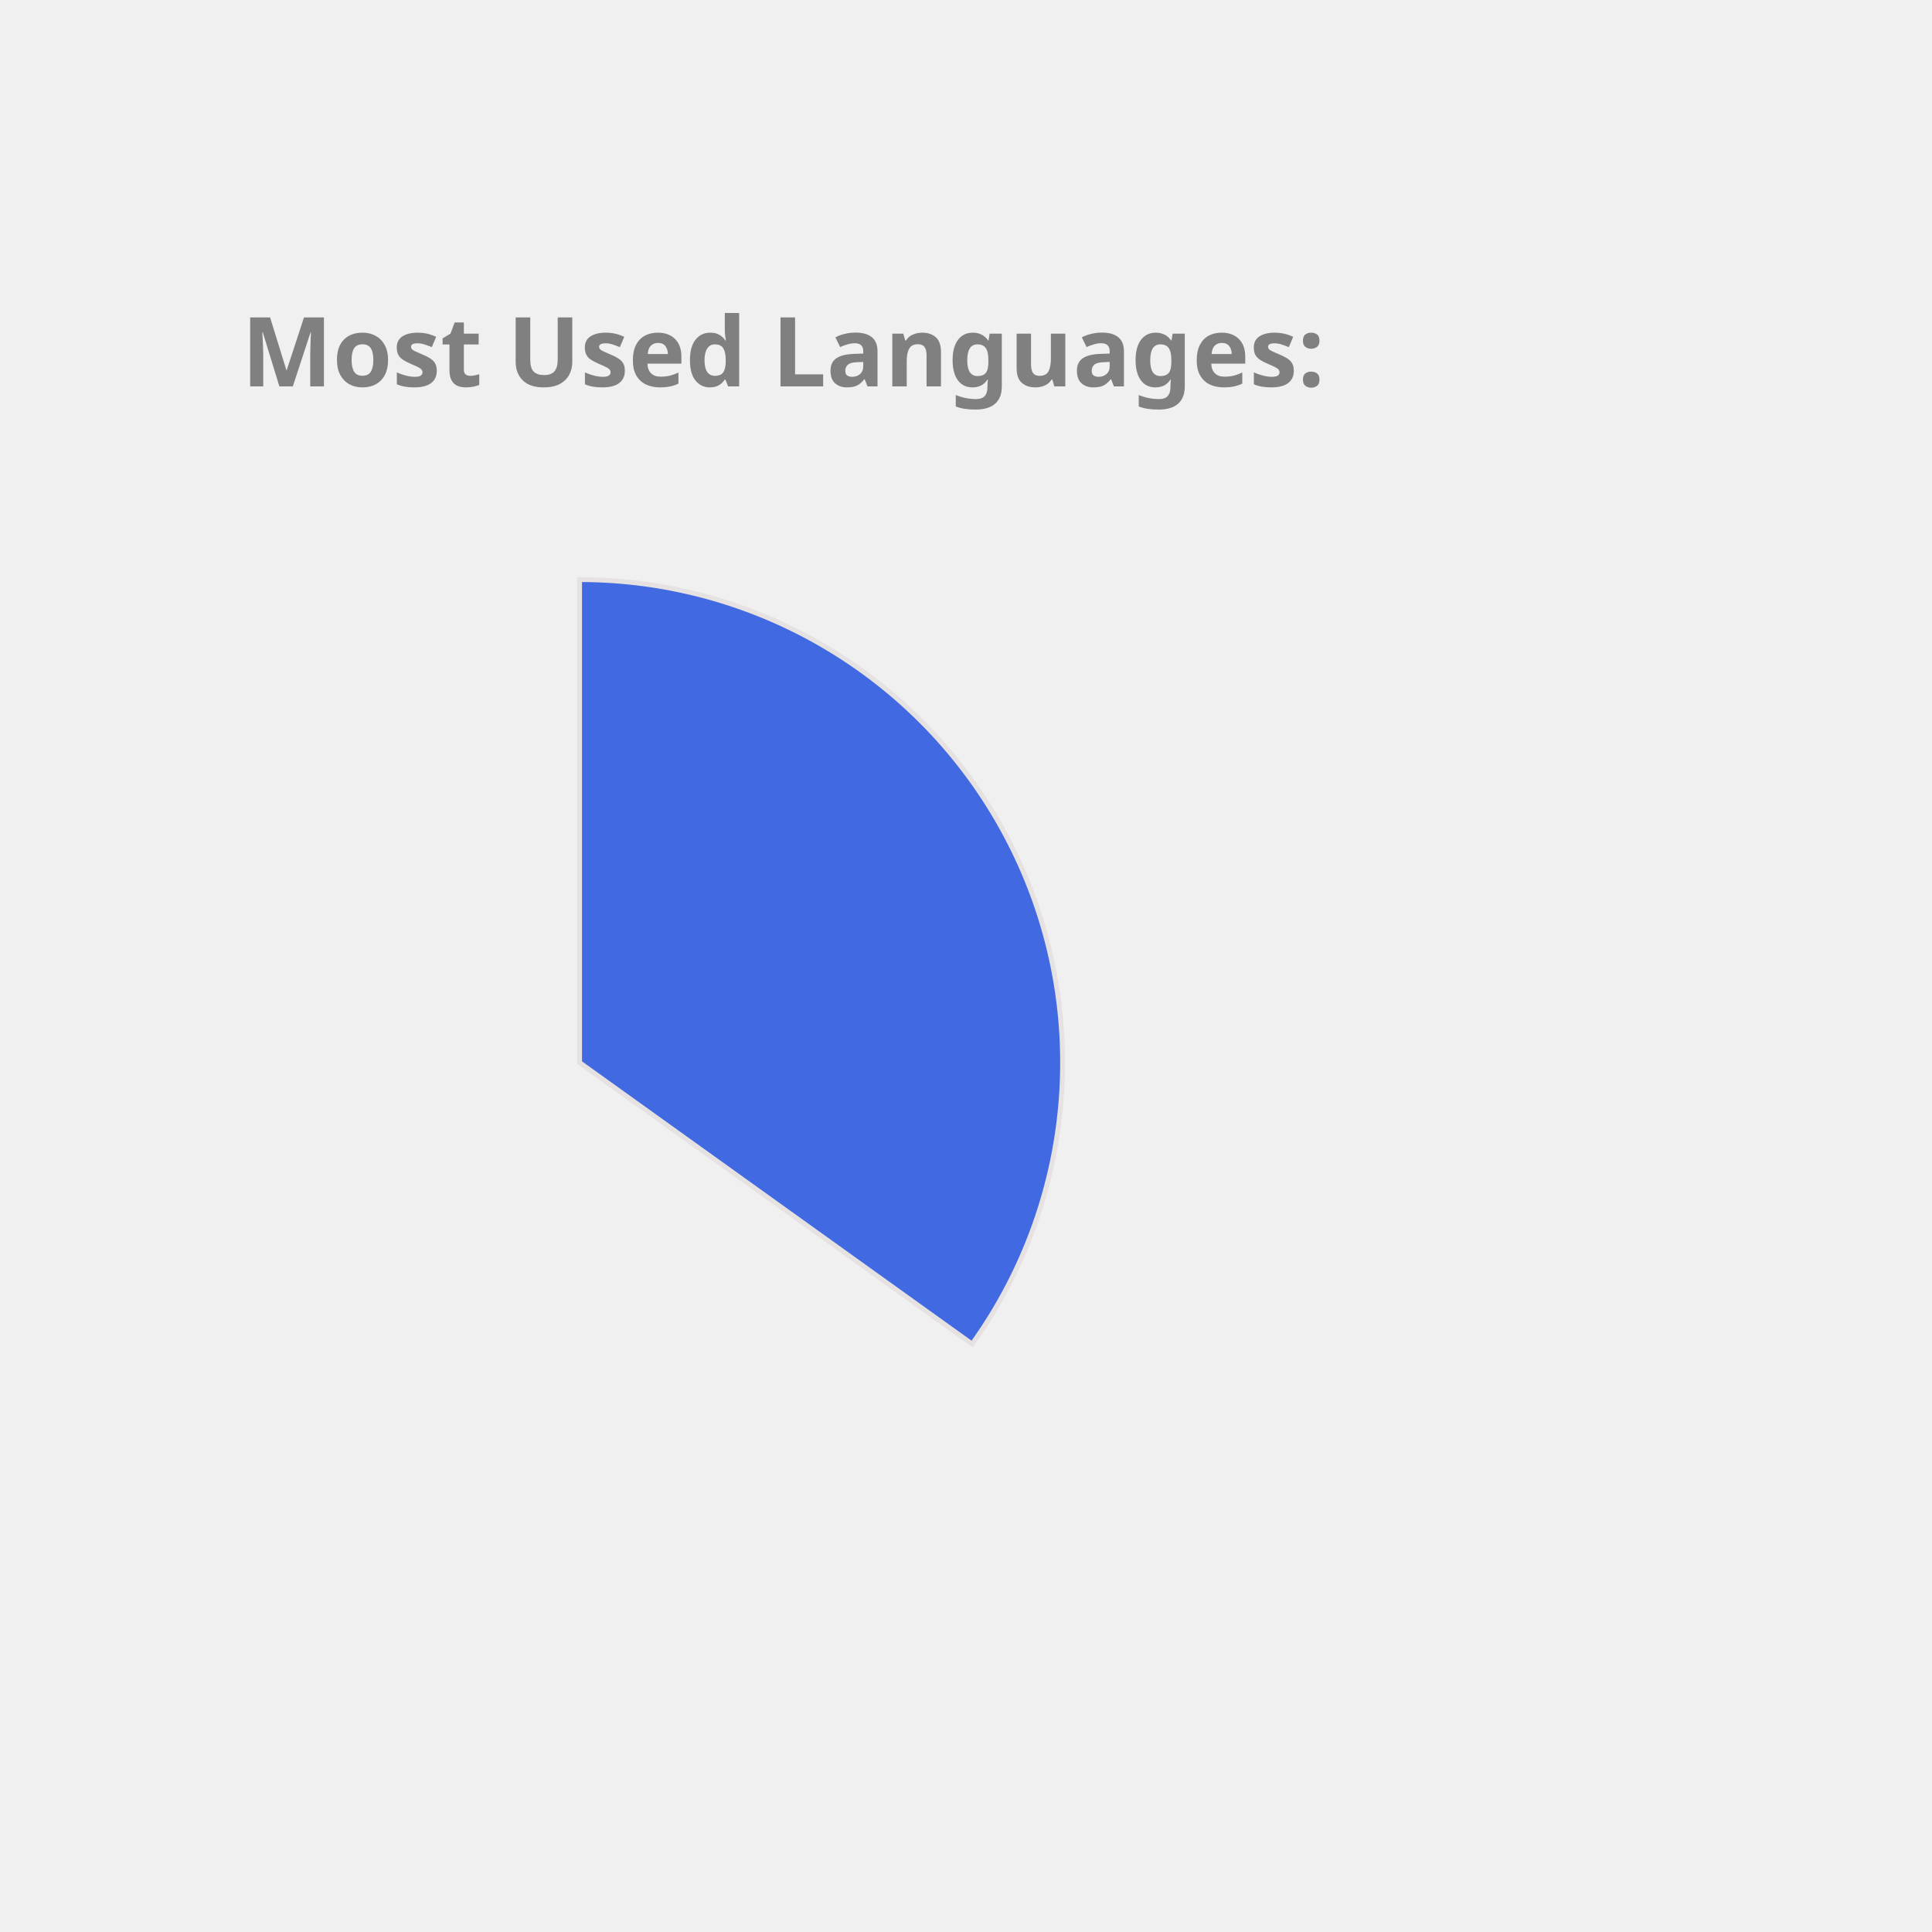
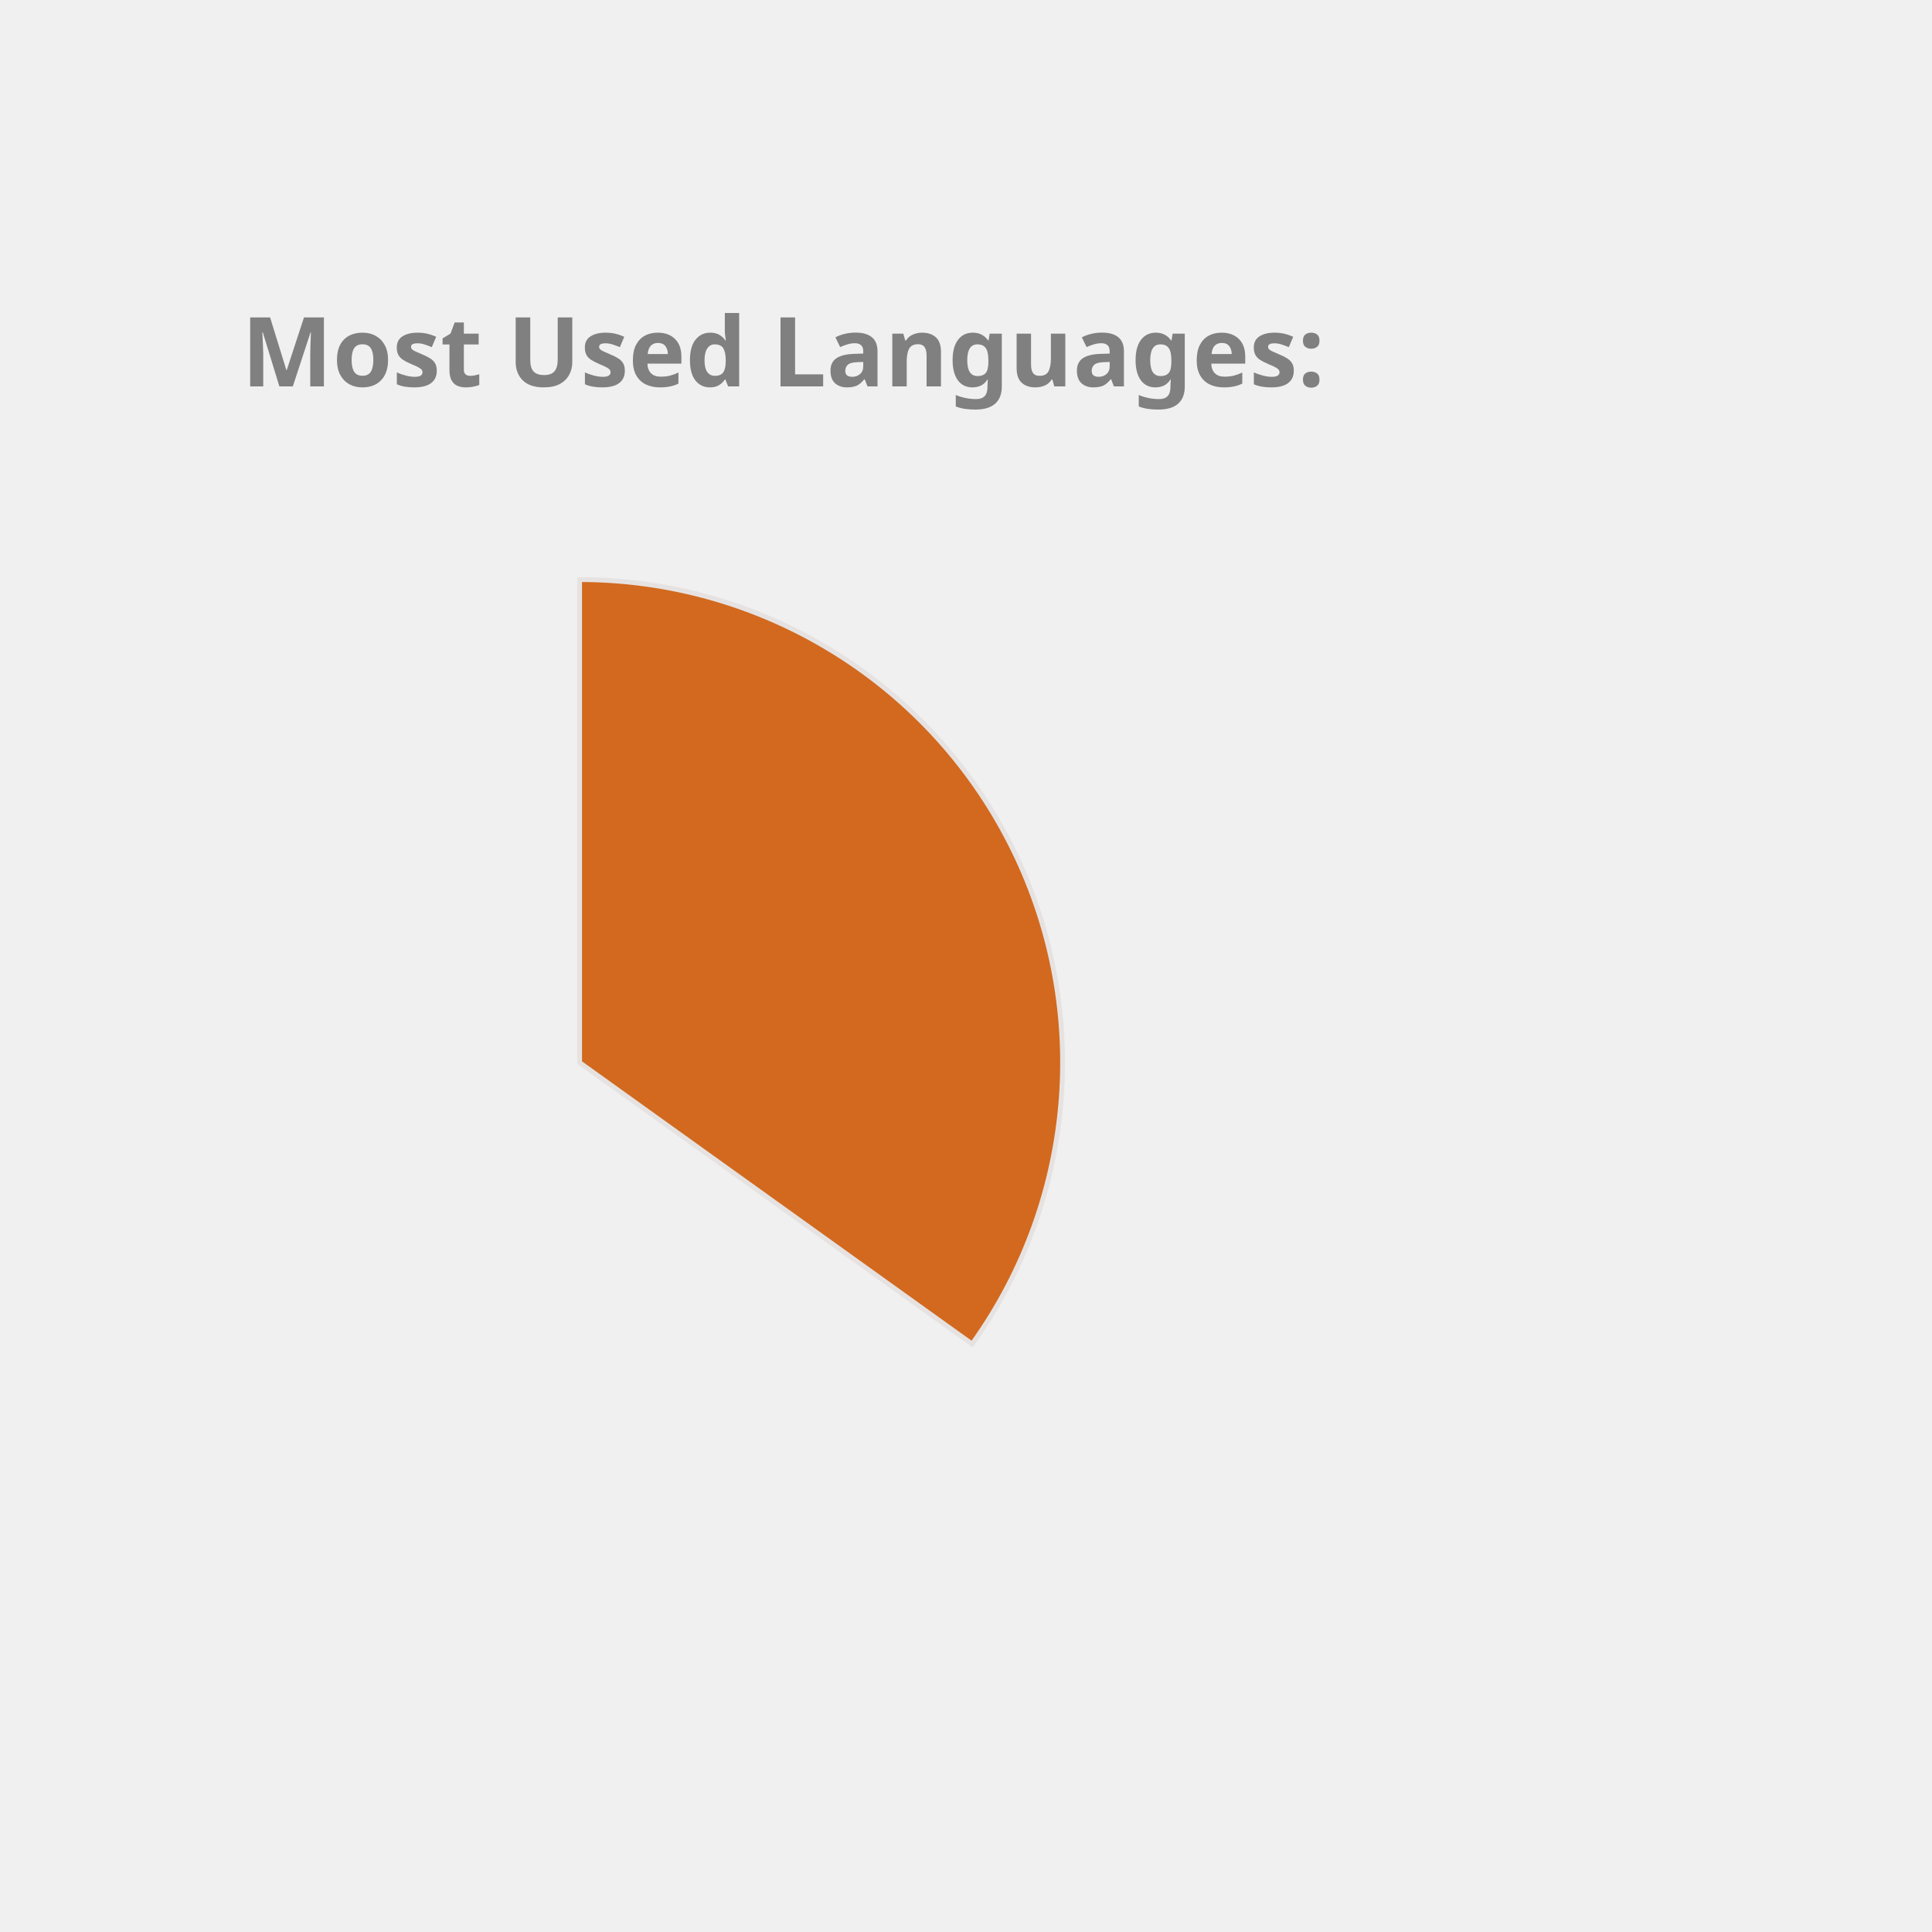
<svg xmlns="http://www.w3.org/2000/svg" height="350px" width="350px" viewBox="0 0 400 400">
  <style> 
        .label {
                font: bold 20px sans-serif;
                color: #404040;
                -webkit-text-stroke: 1px white;
        }

        path {
                stroke: #E6E2E1;
                stroke-width: 1px;
                transform: translate(60px, 100px);
        }

        .path_1 {
                animation: fadeIn 5s linear forwards;
        }

        .path_2 {
                transform: scale(0);
                animation: fadeIn 5s linear forwards 5s;
        }


        
        .path_3 {
                transform: scale(0);
                animation: fadeIn 5s linear forwards 10s;
        }


        .path_4 {
                transform: scale(0);
                animation: fadeIn 5s linear forwards 15s;
        }

        .path_5 {
                transform: scale(0);
                animation: fadeIn 5s linear forwards 20s;
        }

        .path_6 {
                transform: scale(0);
                animation: fadeIn 5s linear forwards 25s;
        }

        .path_7 {
                transform: scale(0);
                animation: fadeIn 5s linear forwards 30s;
        }

        .path_8 {
                transform: scale(0);
                animation: fadeIn 5s linear forwards 35s;
        }

        .path_9 {
                transform: scale(0);
                animation: fadeIn 5s linear forwards 40s;
        }

        .path_10 {
                transform: scale(0);
                animation: fadeIn 5s linear forwards 45s;
        }

        @keyframes fadeIn {
                0% {                        
                        transform: translate(250px, 300px) rotate(0deg) scale(0);
                        
                }
                50% {
                        transform: translate(150px, 220px) rotate(180deg) scale(0.5);
                        
                }
                
                100% {
                        transform: translate(60px, 120px) rotate(360deg) scale(1);
                        
                }
        }
        .txt_1 {
                opacity: 0;
                animation: txtShow 5s linear forwards 0s;
        }

        .txt_2 {
                opacity: 0;
                animation: txtShow 5s linear forwards 5s;
        }

        .txt_3 {
                opacity: 0;
                animation: txtShow 5s linear forwards 10s;
        }

        .txt_4 {
                opacity: 0;
                animation: txtShow 5s linear forwards 15s;
        }

        .txt_5 {
                opacity: 0;
                animation: txtShow 5s linear forwards 20s;
        }

        .txt_6 {
                opacity: 0;
                animation: txtShow 5s linear forwards 25s;
        }

        .txt_7 {
                opacity: 0;
                animation: txtShow 5s linear forwards 30s;
        }

        .txt_8 {
                opacity: 0;
                animation: txtShow 5s linear forwards 35s;
        }

        .txt_9 {
                opacity: 0;
                animation: txtShow 5s linear forwards 40s;
        }

        .txt_10 {
                opacity: 0;
                animation: txtShow 5s linear forwards 45s;
        }

        @keyframes txtShow {
                0% {                        
                        opacity: 0;
                        transform: translate(0px, 0px) scale(0);
                }
                100% {
                        opacity: 1;
                        transform: translate(0px, 0px) scale(1);
                        
                }
        }
</style>
-   <path class="path_1" d="M 60,120 L 60,20 A 100,100 0 0 1 141.269,178.269 Z" fill="RoyalBlue" stroke="#fff" stroke-width="2" />
-   <text class="txt_1" x="260" y="150" fill="RoyalBlue" stroke="RoyalBlue" stroke-width="1">Java</text>
-   <path class="path_2" d="M 60,120 L 141.269,178.269 A 100,100 0 0 1 -27.932,167.624 Z" fill="Pink" stroke="#fff" stroke-width="2" />
-   <text class="txt_2" x="260" y="170" fill="Pink" stroke="Pink" stroke-width="1">TypeScript</text>
-   <path class="path_3" d="M 60,120 L -27.932,167.624 A 100,100 0 0 1 -28.814,74.042 Z" fill="Tomato" stroke="#fff" stroke-width="2" />
-   <text class="txt_3" x="260" y="190" fill="Tomato" stroke="Tomato" stroke-width="1">JavaScript</text>
-   <path class="path_4" d="M 60,120 L -28.814,74.042 A 100,100 0 0 1 -10.711,49.289 Z" fill="MediumTurquoise" stroke="#fff" stroke-width="2" />
-   <text class="txt_4" x="260" y="210" fill="MediumTurquoise" stroke="MediumTurquoise" stroke-width="1">HTML</text>
-   <path class="path_5" d="M 60,120 L -10.711,49.289 A 100,100 0 0 1 10.181,33.293 Z" fill="Crimson" stroke="#fff" stroke-width="2" />
-   <text class="txt_5" x="260" y="230" fill="Crimson" stroke="Crimson" stroke-width="1">CSS</text>
-   <path class="path_6" d="M 60,120 L 10.181,33.293 A 100,100 0 0 1 33.31,23.628 Z" fill="DodgerBlue" stroke="#fff" stroke-width="2" />
-   <text class="txt_6" x="260" y="250" fill="DodgerBlue" stroke="DodgerBlue" stroke-width="1">Sass</text>
-   <path class="path_7" d="M 60,120 L 33.31,23.628 A 100,100 0 0 1 42.498,21.544 Z" fill="Tan" stroke="#fff" stroke-width="2" />
-   <text class="txt_7" x="260" y="270" fill="Tan" stroke="Tan" stroke-width="1">Python</text>
-   <path class="path_8" d="M 60,120 L 42.498,21.544 A 100,100 0 0 1 51.215,20.387 Z" fill="CornflowerBlue" stroke="#fff" stroke-width="2" />
-   <text class="txt_8" x="260" y="290" fill="CornflowerBlue" stroke="CornflowerBlue" stroke-width="1">Batchfile</text>
-   <path class="path_9" d="M 60,120 L 51.215,20.387 A 100,100 0 0 1 54.976,20.126 Z" fill="MediumAquaMarine" stroke="#fff" stroke-width="2" />
-   <text class="txt_9" x="260" y="310" fill="MediumAquaMarine" stroke="MediumAquaMarine" stroke-width="1">Mustache</text>
-   <path class="path_10" d="M 60,120 L 54.976,20.126 A 100,100 0 0 1 58.743,20.008 Z" fill="Salmon" stroke="#fff" stroke-width="2" />
-   <text class="txt_10" x="260" y="330" fill="Salmon" stroke="Salmon" stroke-width="1">SCSS</text>
+   <path class="path_1" d="M 60,120 L 60,20 A 100,100 0 0 1 141.269,178.269 Z" fill="Chocolate" stroke="#fff" stroke-width="2" />
+   <text class="txt_1" x="260" y="150" fill="Chocolate" stroke="Chocolate" stroke-width="1">Java</text>
+   <path class="path_2" d="M 60,120 L 141.269,178.269 A 100,100 0 0 1 -27.932,167.624 Z" fill="CornflowerBlue" stroke="#fff" stroke-width="2" />
+   <text class="txt_2" x="260" y="170" fill="CornflowerBlue" stroke="CornflowerBlue" stroke-width="1">TypeScript</text>
+   <path class="path_3" d="M 60,120 L -27.932,167.624 A 100,100 0 0 1 -28.814,74.042 Z" fill="Tan" stroke="#fff" stroke-width="2" />
+   <text class="txt_3" x="260" y="190" fill="Tan" stroke="Tan" stroke-width="1">JavaScript</text>
+   <path class="path_4" d="M 60,120 L -28.814,74.042 A 100,100 0 0 1 -10.711,49.289 Z" fill="Coral" stroke="#fff" stroke-width="2" />
+   <text class="txt_4" x="260" y="210" fill="Coral" stroke="Coral" stroke-width="1">HTML</text>
+   <path class="path_5" d="M 60,120 L -10.711,49.289 A 100,100 0 0 1 10.181,33.293 Z" fill="DarkKhaki" stroke="#fff" stroke-width="2" />
+   <text class="txt_5" x="260" y="230" fill="DarkKhaki" stroke="DarkKhaki" stroke-width="1">CSS</text>
+   <path class="path_6" d="M 60,120 L 10.181,33.293 A 100,100 0 0 1 33.31,23.628 Z" fill="Tomato" stroke="#fff" stroke-width="2" />
+   <text class="txt_6" x="260" y="250" fill="Tomato" stroke="Tomato" stroke-width="1">Sass</text>
+   <path class="path_7" d="M 60,120 L 33.31,23.628 A 100,100 0 0 1 42.498,21.544 Z" fill="RosyBrown" stroke="#fff" stroke-width="2" />
+   <text class="txt_7" x="260" y="270" fill="RosyBrown" stroke="RosyBrown" stroke-width="1">Python</text>
+   <path class="path_8" d="M 60,120 L 42.498,21.544 A 100,100 0 0 1 51.215,20.387 Z" fill="Gold" stroke="#fff" stroke-width="2" />
+   <text class="txt_8" x="260" y="290" fill="Gold" stroke="Gold" stroke-width="1">Batchfile</text>
+   <path class="path_9" d="M 60,120 L 51.215,20.387 A 100,100 0 0 1 54.976,20.126 Z" fill="Orange" stroke="#fff" stroke-width="2" />
+   <text class="txt_9" x="260" y="310" fill="Orange" stroke="Orange" stroke-width="1">Mustache</text>
+   <path class="path_10" d="M 60,120 L 54.976,20.126 A 100,100 0 0 1 58.743,20.008 Z" fill="Crimson" stroke="#fff" stroke-width="2" />
+   <text class="txt_10" x="260" y="330" fill="Crimson" stroke="Crimson" stroke-width="1">SCSS</text>
  <g class="label">
    <text x="50" y="80" fill="grey">Most Used Languages:</text>
  </g>
</svg>
